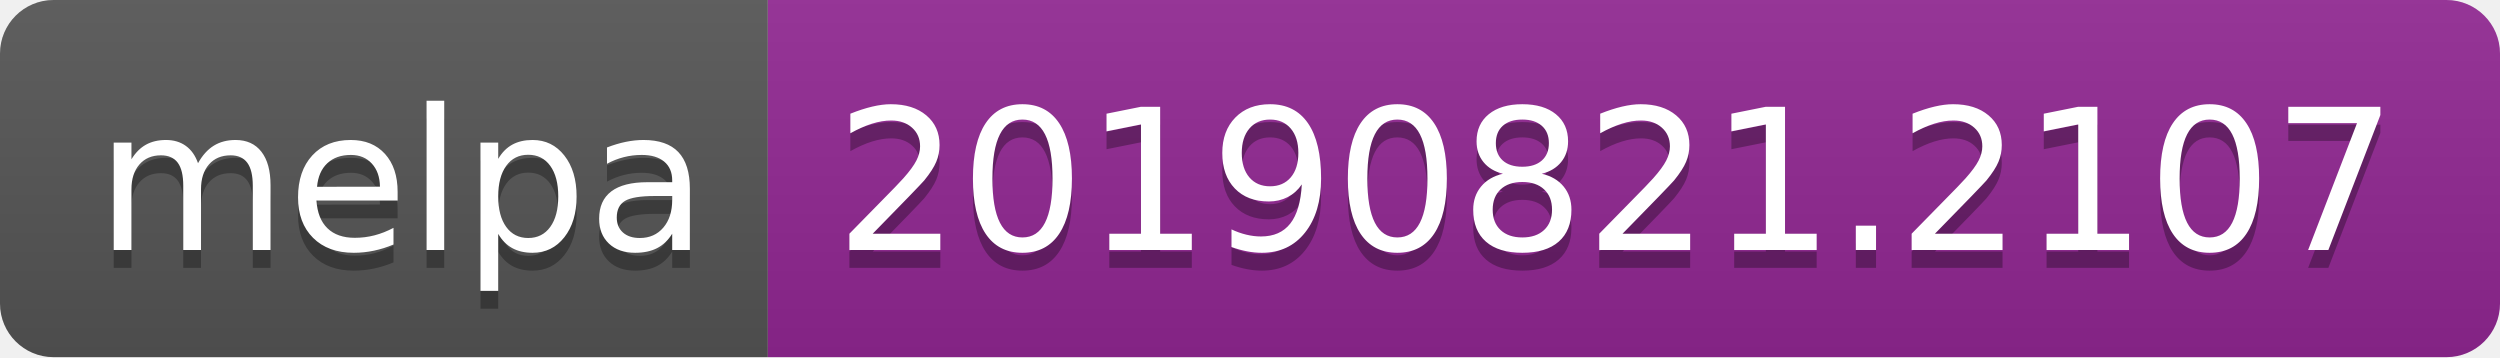
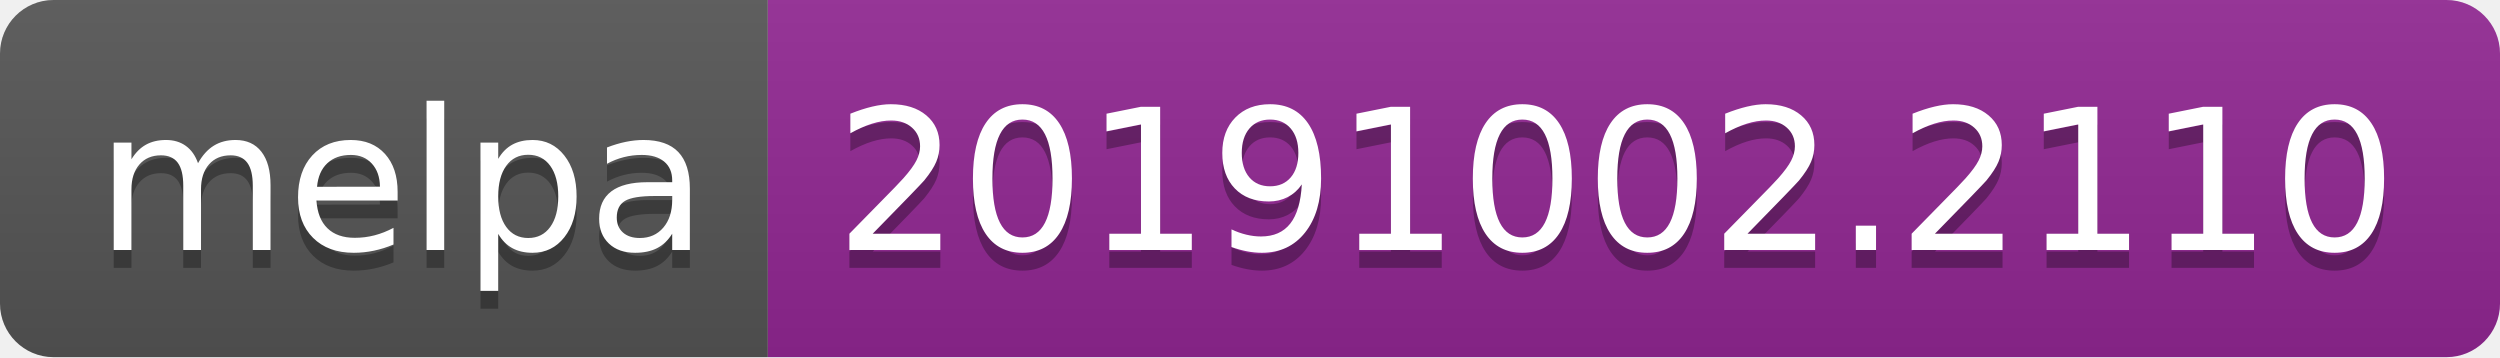
<svg xmlns="http://www.w3.org/2000/svg" width="140" height="20">
  <linearGradient id="b" x2="0" y2="100%">
    <stop offset="0" stop-color="#bbb" stop-opacity=".1" />
    <stop offset="1" stop-opacity=".1" />
  </linearGradient>
  <clipPath id="a">
    <rect width="140" height="20" rx="3" fill="#fff" />
  </clipPath>
  <g clip-path="url(#a)">
    <path fill="#555" d="M0 0h43v20H0z" />
    <path fill="#922793" d="M43 0h97v20H43z" />
    <path fill="url(#b)" d="M0 0h140v20H0z" />
  </g>
  <g fill="#fff" text-anchor="middle" font-family="DejaVu Sans,Verdana,Geneva,sans-serif" font-size="110">
    <text x="225" y="150" fill="#010101" fill-opacity=".3" transform="scale(.1)" textLength="330">melpa</text>
    <text x="225" y="140" transform="scale(.1)" textLength="330">melpa</text>
-     <text x="905" y="150" fill="#010101" fill-opacity=".3" transform="scale(.1)" textLength="870">20190821.2107</text>
-     <text x="905" y="140" transform="scale(.1)" textLength="870">20190821.2107</text>
+     <text x="905" y="150" fill="#010101" fill-opacity=".3" transform="scale(.1)" textLength="870">20191002.2110</text>
+     <text x="905" y="140" transform="scale(.1)" textLength="870">20191002.2110</text>
  </g>
</svg>
